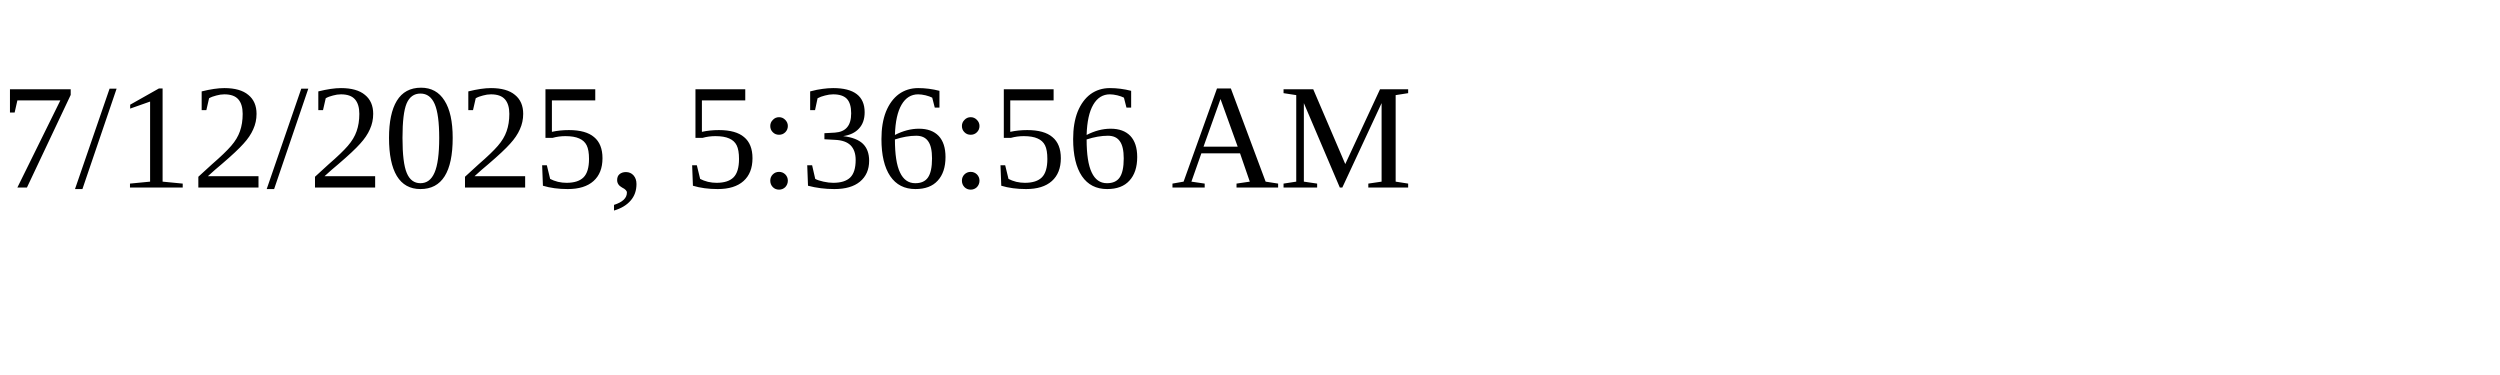
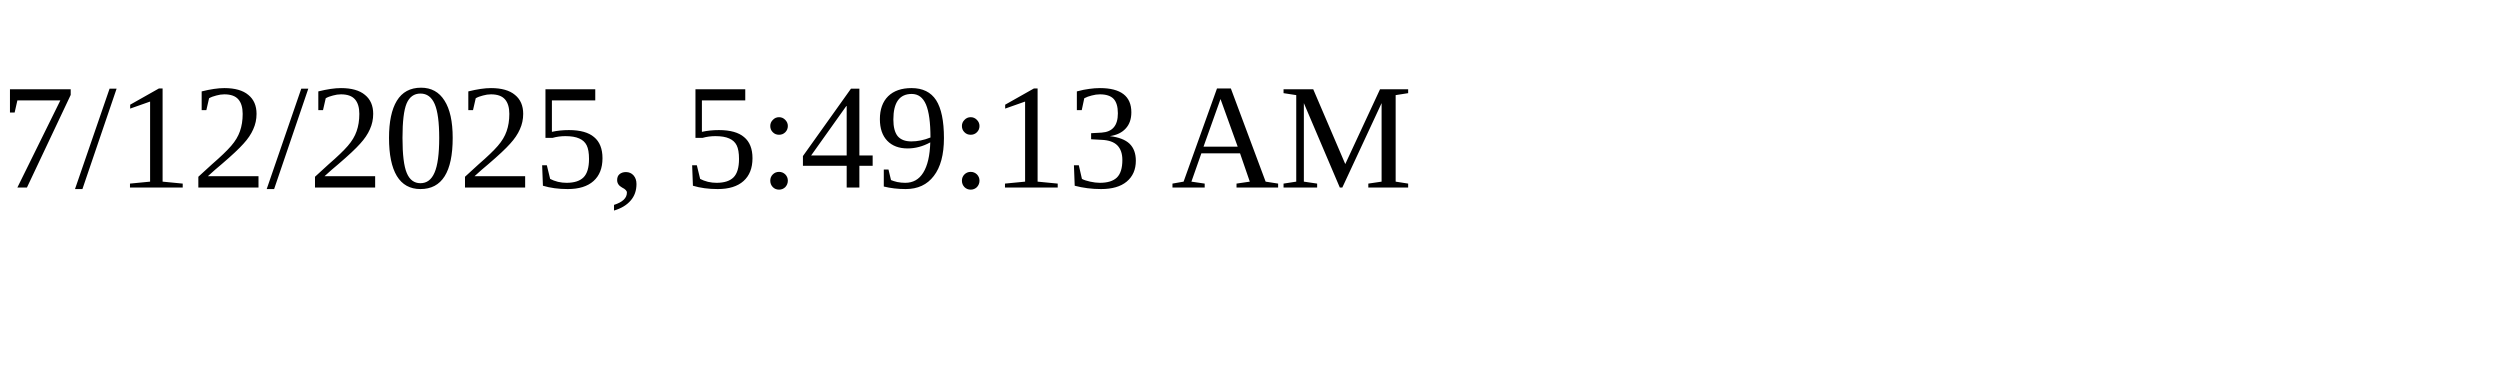
<svg xmlns="http://www.w3.org/2000/svg" height="30" width="200">
-   <text x="0" y="15">7/12/2025, 5:36:56 AM</text>
+   <text x="0" y="15">7/12/2025, 5:49:13 AM</text>
</svg>
